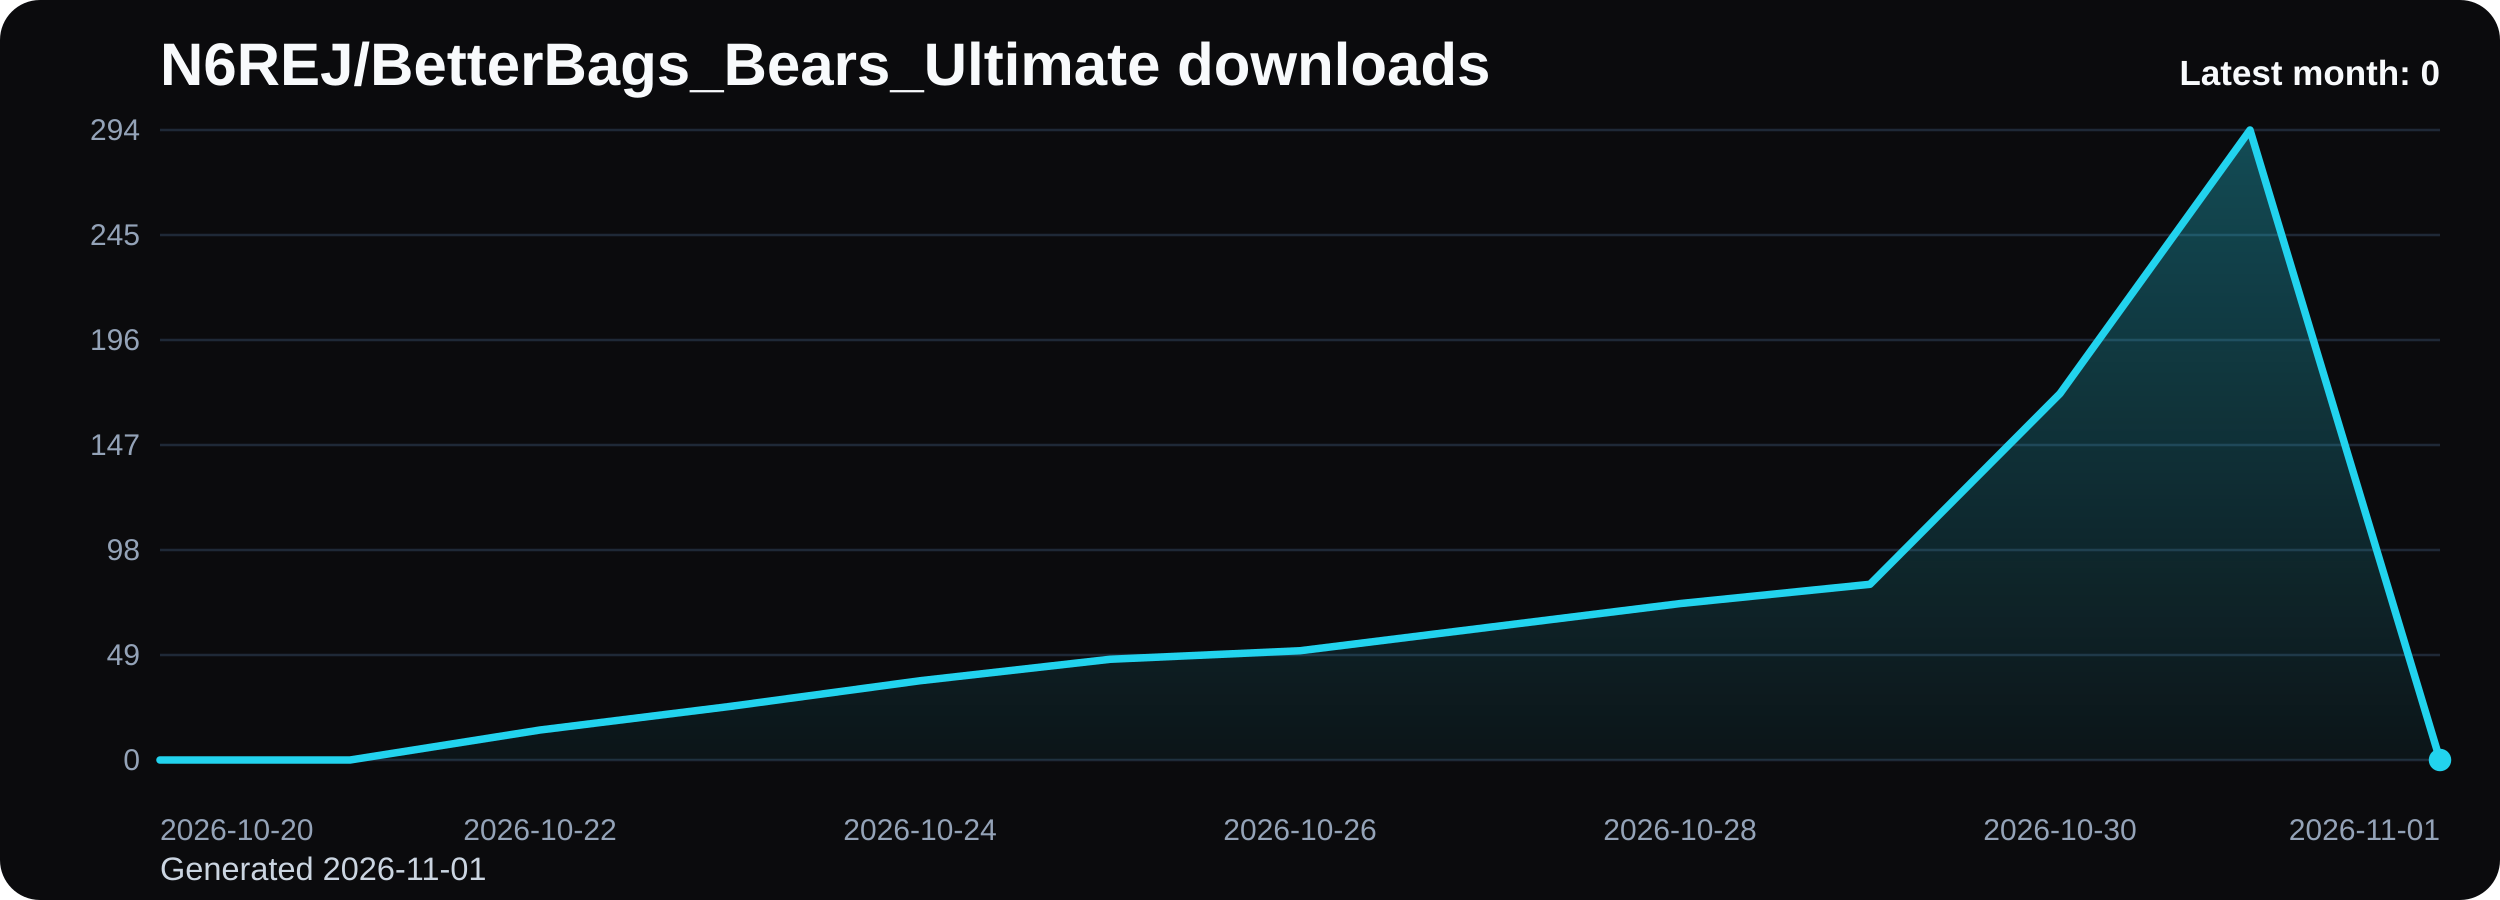
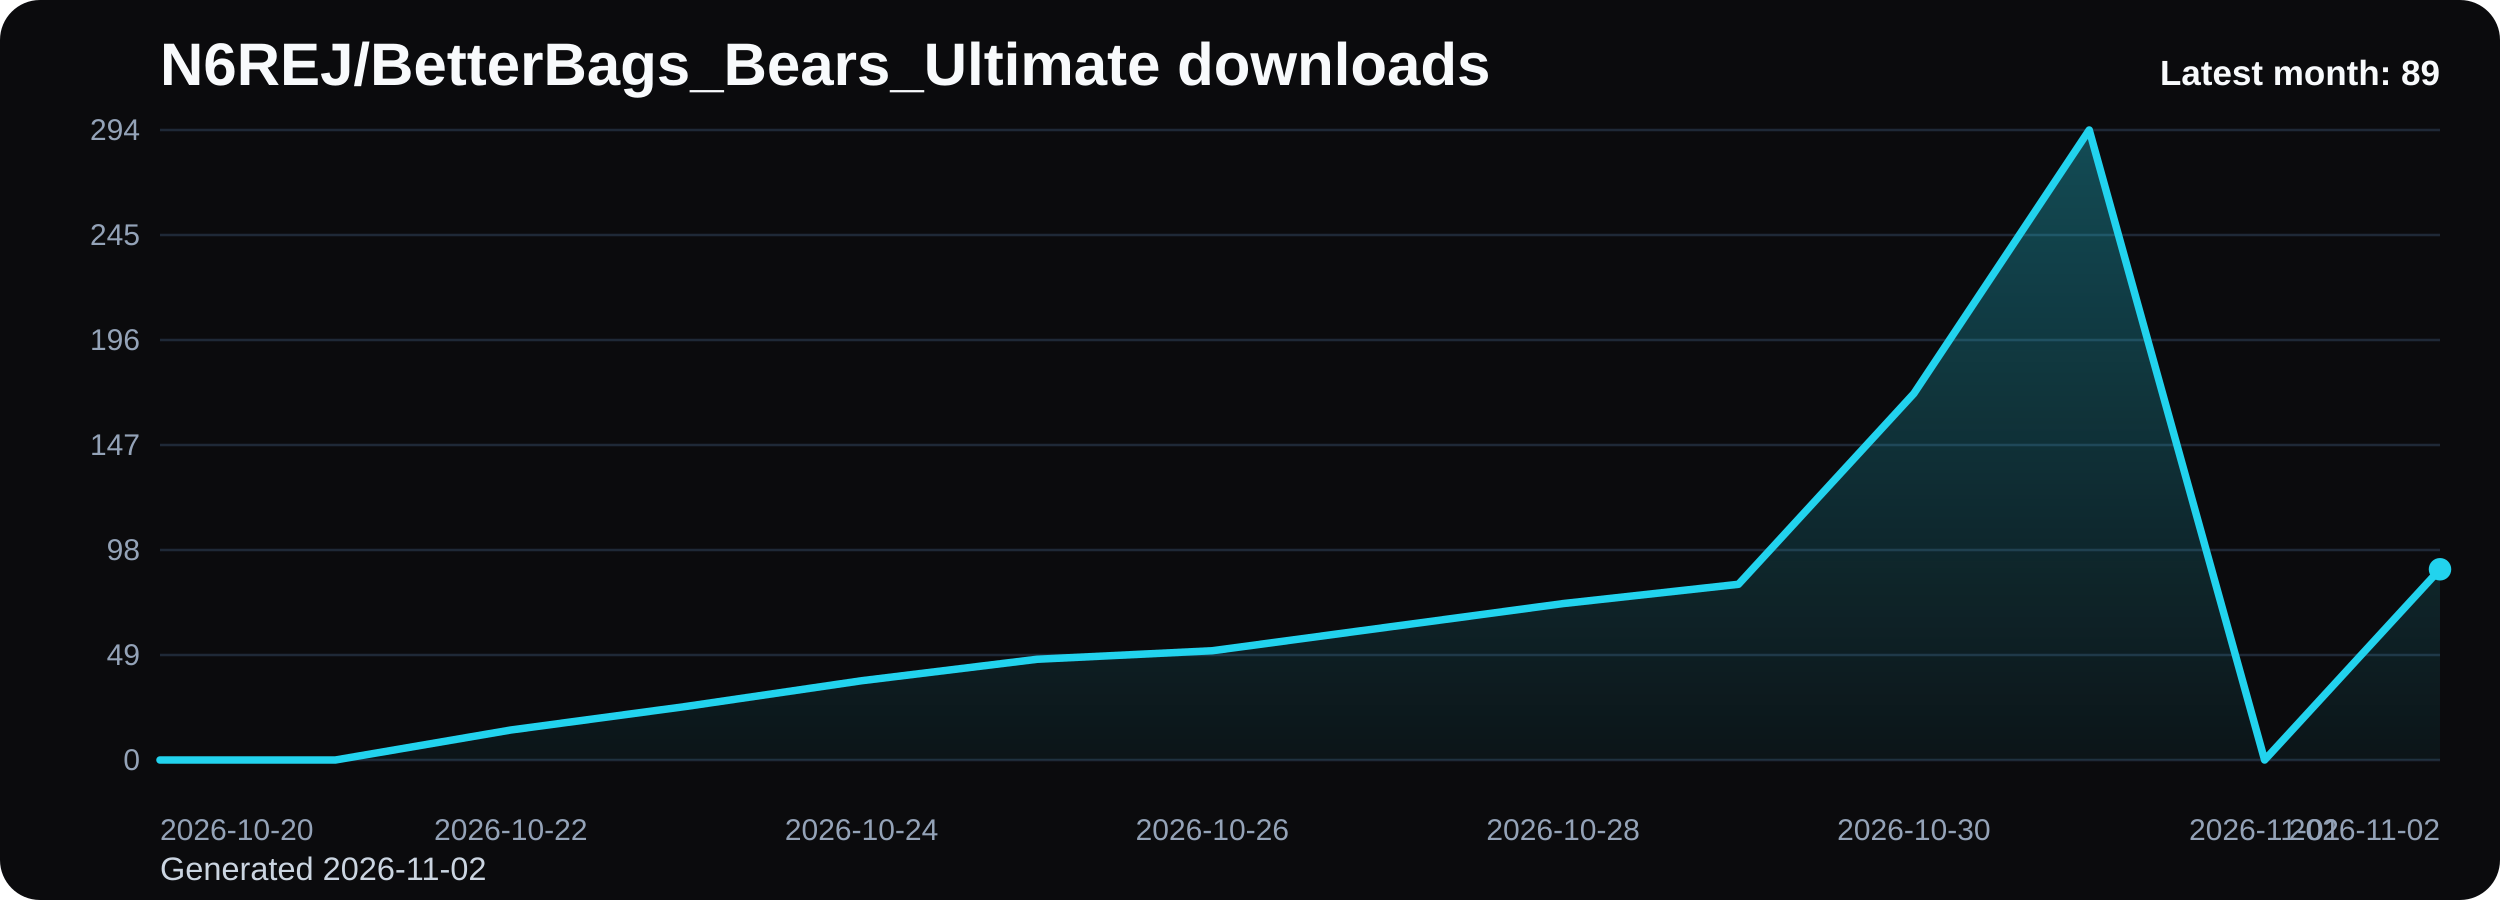
<svg xmlns="http://www.w3.org/2000/svg" viewBox="0 0 1000 360" role="img" aria-label="N6REJ/BetterBags_Bears_Ultimate downloads chart">
  <defs>
    <linearGradient id="fill-monthly-black" x1="0" y1="0" x2="0" y2="1">
      <stop offset="0%" stop-color="#22d3ee" stop-opacity="0.32" />
      <stop offset="100%" stop-color="#22d3ee" stop-opacity="0.05" />
    </linearGradient>
    <style>
      .bg { fill: #0b0b0d; }
      .title { font: 700 24px Arial, sans-serif; fill: #f8fafc; }
      .sub { font: 400 13px Arial, sans-serif; fill: #cbd5e1; }
      .grid { stroke: #1f2937; stroke-width: 1; }
      .axis { font: 400 12px Arial, sans-serif; fill: #94a3b8; }
      .line { fill: none; stroke: #22d3ee; stroke-width: 3; stroke-linecap: round; stroke-linejoin: round; }
      .dot { fill: #22d3ee; }
      .value { font: 600 11px Arial, sans-serif; fill: #cbd5e1; }
      .latest { font: 700 14px Arial, sans-serif; fill: #f8fafc; }
    </style>
  </defs>
  <rect class="bg" x="0" y="0" width="1000" height="360" rx="16" />
  <text class="title" x="64" y="34">N6REJ/BetterBags_Bears_Ultimate downloads</text>
-   <text class="sub" x="64" y="352">Generated 2026-11-01</text>
+   <text class="sub" x="64" y="352">Generated 2026-11-02</text>
  <line x1="64" y1="52.00" x2="976" y2="52.00" class="grid" />
  <text x="56" y="56.00" text-anchor="end" class="axis">294</text>
  <line x1="64" y1="94.00" x2="976" y2="94.00" class="grid" />
  <text x="56" y="98.00" text-anchor="end" class="axis">245</text>
  <line x1="64" y1="136.00" x2="976" y2="136.00" class="grid" />
  <text x="56" y="140.00" text-anchor="end" class="axis">196</text>
  <line x1="64" y1="178.00" x2="976" y2="178.00" class="grid" />
  <text x="56" y="182.00" text-anchor="end" class="axis">147</text>
  <line x1="64" y1="220.00" x2="976" y2="220.00" class="grid" />
  <text x="56" y="224.00" text-anchor="end" class="axis">98</text>
  <line x1="64" y1="262.00" x2="976" y2="262.00" class="grid" />
  <text x="56" y="266.00" text-anchor="end" class="axis">49</text>
  <line x1="64" y1="304.00" x2="976" y2="304.00" class="grid" />
  <text x="56" y="308.00" text-anchor="end" class="axis">0</text>
-   <path d="M 64.00 304 L 64.00 304.00 L 140.00 304.00 L 216.00 292.00 L 292.00 282.57 L 368.00 272.29 L 444.00 263.71 L 520.00 260.29 L 596.00 250.86 L 672.00 241.43 L 748.00 233.71 L 824.00 157.43 L 900.00 52.00 L 976.00 304.00 L 976.00 304 Z" fill="url(#fill-monthly-black)" />
-   <polyline class="line" points="64.00,304.00 140.00,304.00 216.00,292.00 292.00,282.57 368.00,272.29 444.00,263.71 520.00,260.29 596.00,250.86 672.00,241.43 748.00,233.71 824.00,157.43 900.00,52.00 976.00,304.00" />
-   <circle class="dot" cx="976.00" cy="304.00" r="4.5" />
+   <path d="M 64.00 304 L 64.00 304.00 L 134.15 304.00 L 204.31 292.00 L 274.46 282.57 L 344.62 272.29 L 414.77 263.71 L 484.92 260.29 L 555.08 250.86 L 625.23 241.43 L 695.38 233.71 L 765.54 157.43 L 835.69 52.00 L 905.85 304.00 L 976.00 227.71 L 976.00 304 Z" fill="url(#fill-monthly-black)" />
+   <polyline class="line" points="64.00,304.00 134.15,304.00 204.31,292.00 274.46,282.57 344.62,272.29 414.77,263.71 484.92,260.29 555.08,250.86 625.23,241.43 695.38,233.71 765.54,157.43 835.69,52.00 905.85,304.00 976.00,227.71" />
+   <circle class="dot" cx="976.00" cy="227.71" r="4.5" />
  <text class="axis" x="64.00" y="336" text-anchor="start">2026-10-20</text>
-   <text class="axis" x="216.00" y="336" text-anchor="middle">2026-10-22</text>
-   <text class="axis" x="368.00" y="336" text-anchor="middle">2026-10-24</text>
-   <text class="axis" x="520.00" y="336" text-anchor="middle">2026-10-26</text>
-   <text class="axis" x="672.00" y="336" text-anchor="middle">2026-10-28</text>
-   <text class="axis" x="824.00" y="336" text-anchor="middle">2026-10-30</text>
-   <text class="axis" x="976.00" y="336" text-anchor="end">2026-11-01</text>
-   <text class="latest" x="976" y="34" text-anchor="end">Latest month: 0</text>
+   <text class="axis" x="204.31" y="336" text-anchor="middle">2026-10-22</text>
+   <text class="axis" x="344.62" y="336" text-anchor="middle">2026-10-24</text>
+   <text class="axis" x="484.92" y="336" text-anchor="middle">2026-10-26</text>
+   <text class="axis" x="625.23" y="336" text-anchor="middle">2026-10-28</text>
+   <text class="axis" x="765.54" y="336" text-anchor="middle">2026-10-30</text>
+   <text class="axis" x="905.85" y="336" text-anchor="middle">2026-11-01</text>
+   <text class="axis" x="976.00" y="336" text-anchor="end">2026-11-02</text>
+   <text class="latest" x="976" y="34" text-anchor="end">Latest month: 89</text>
</svg>
